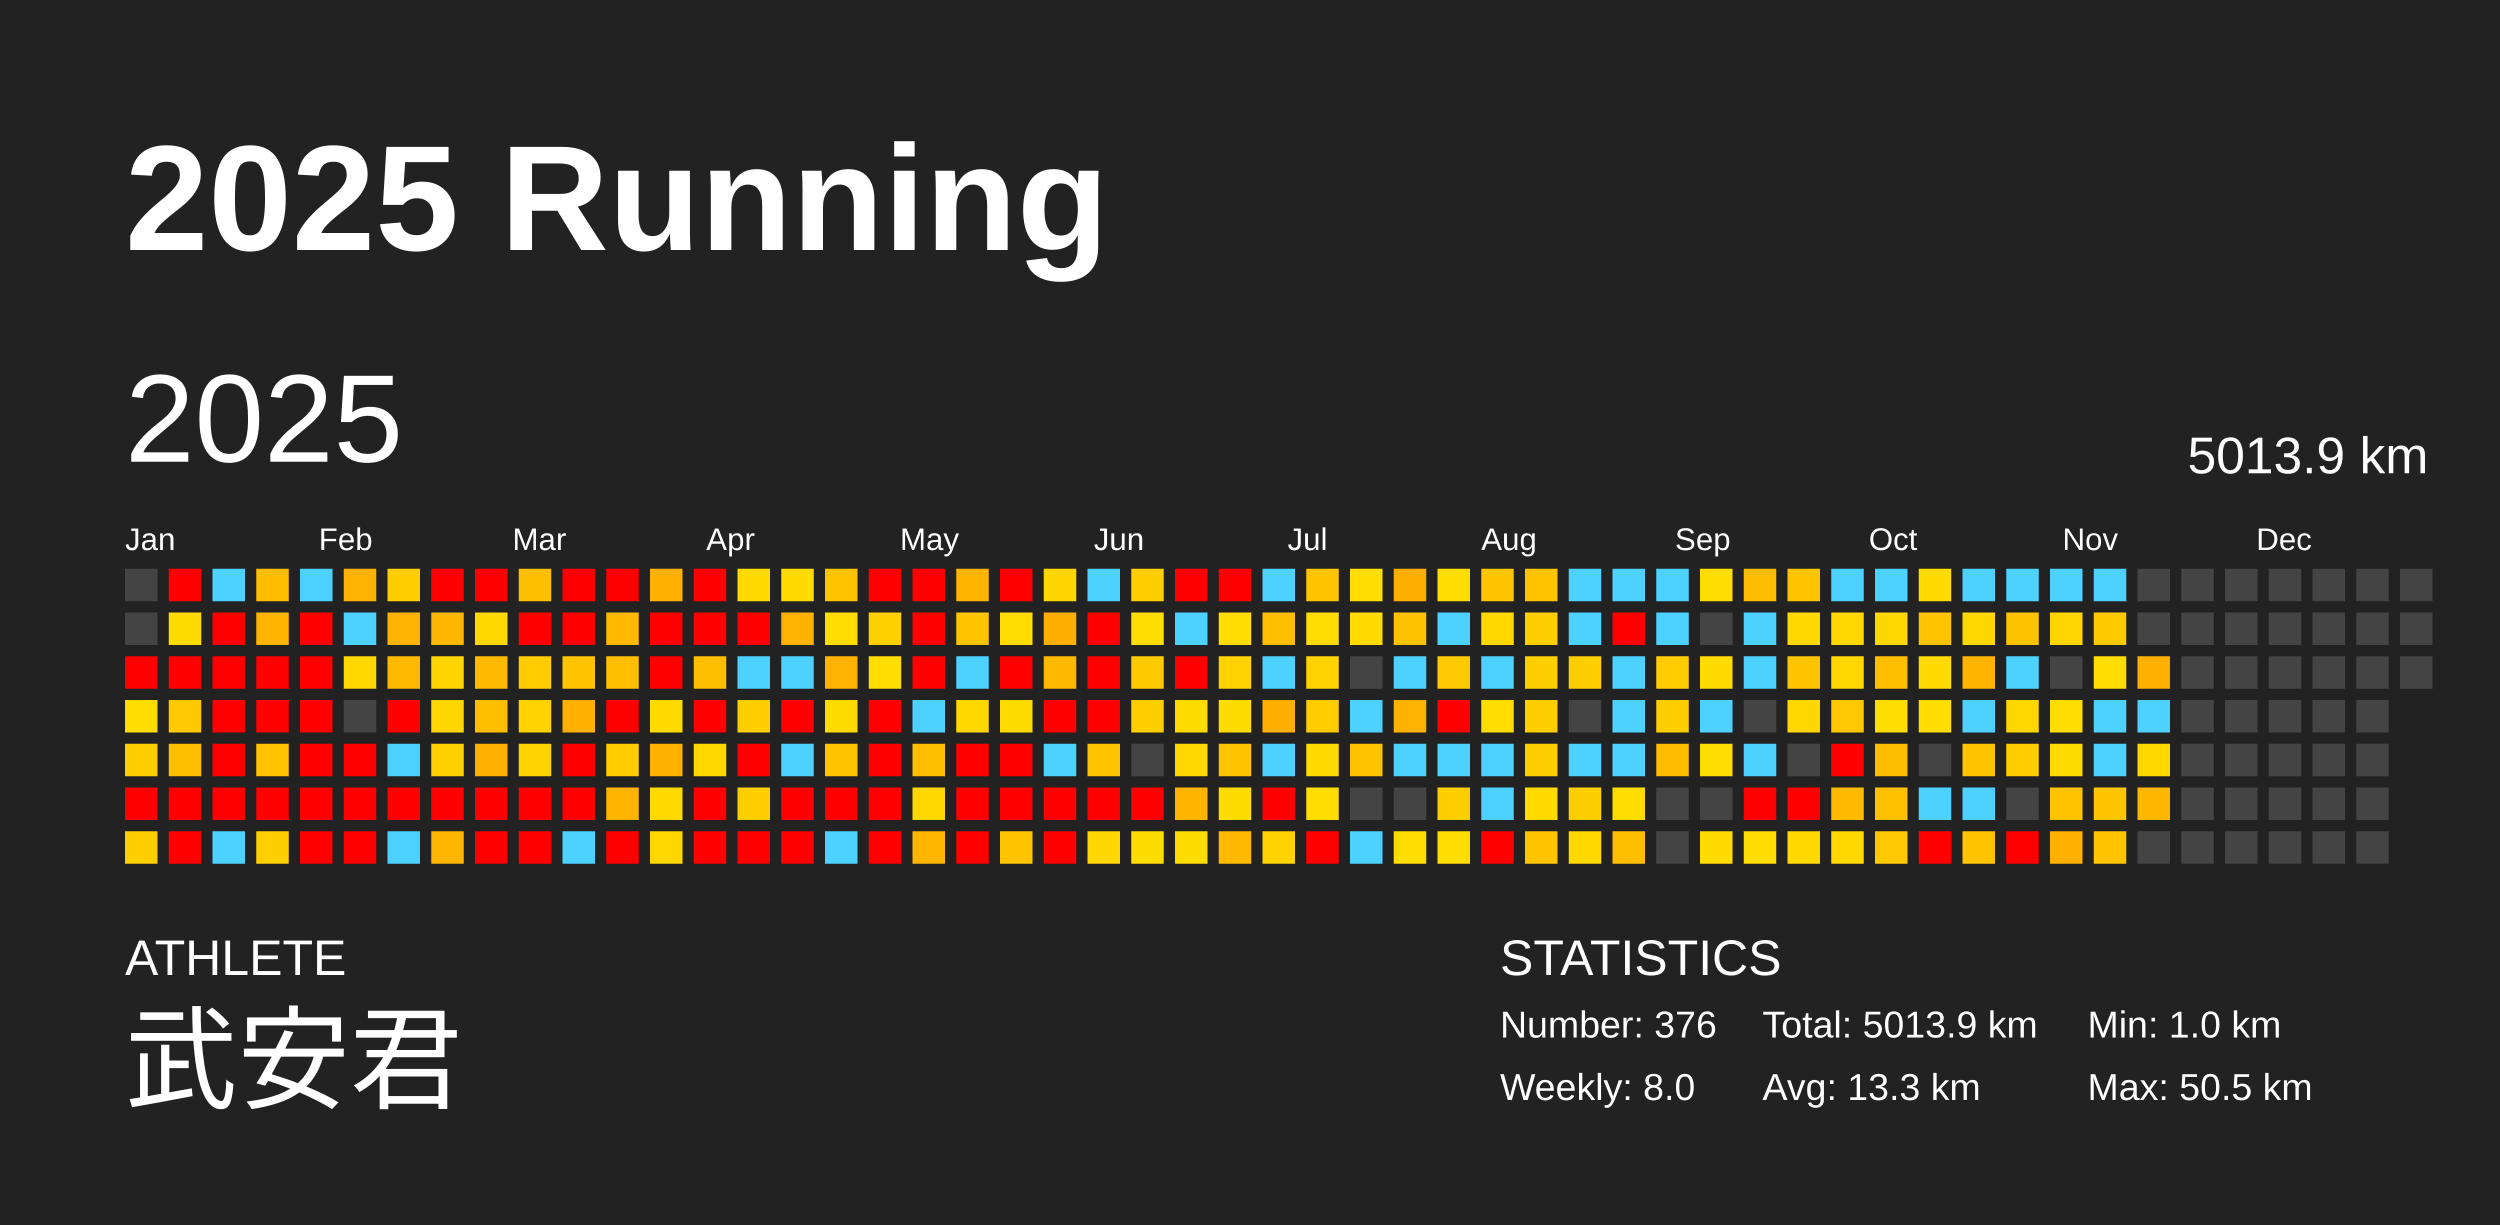
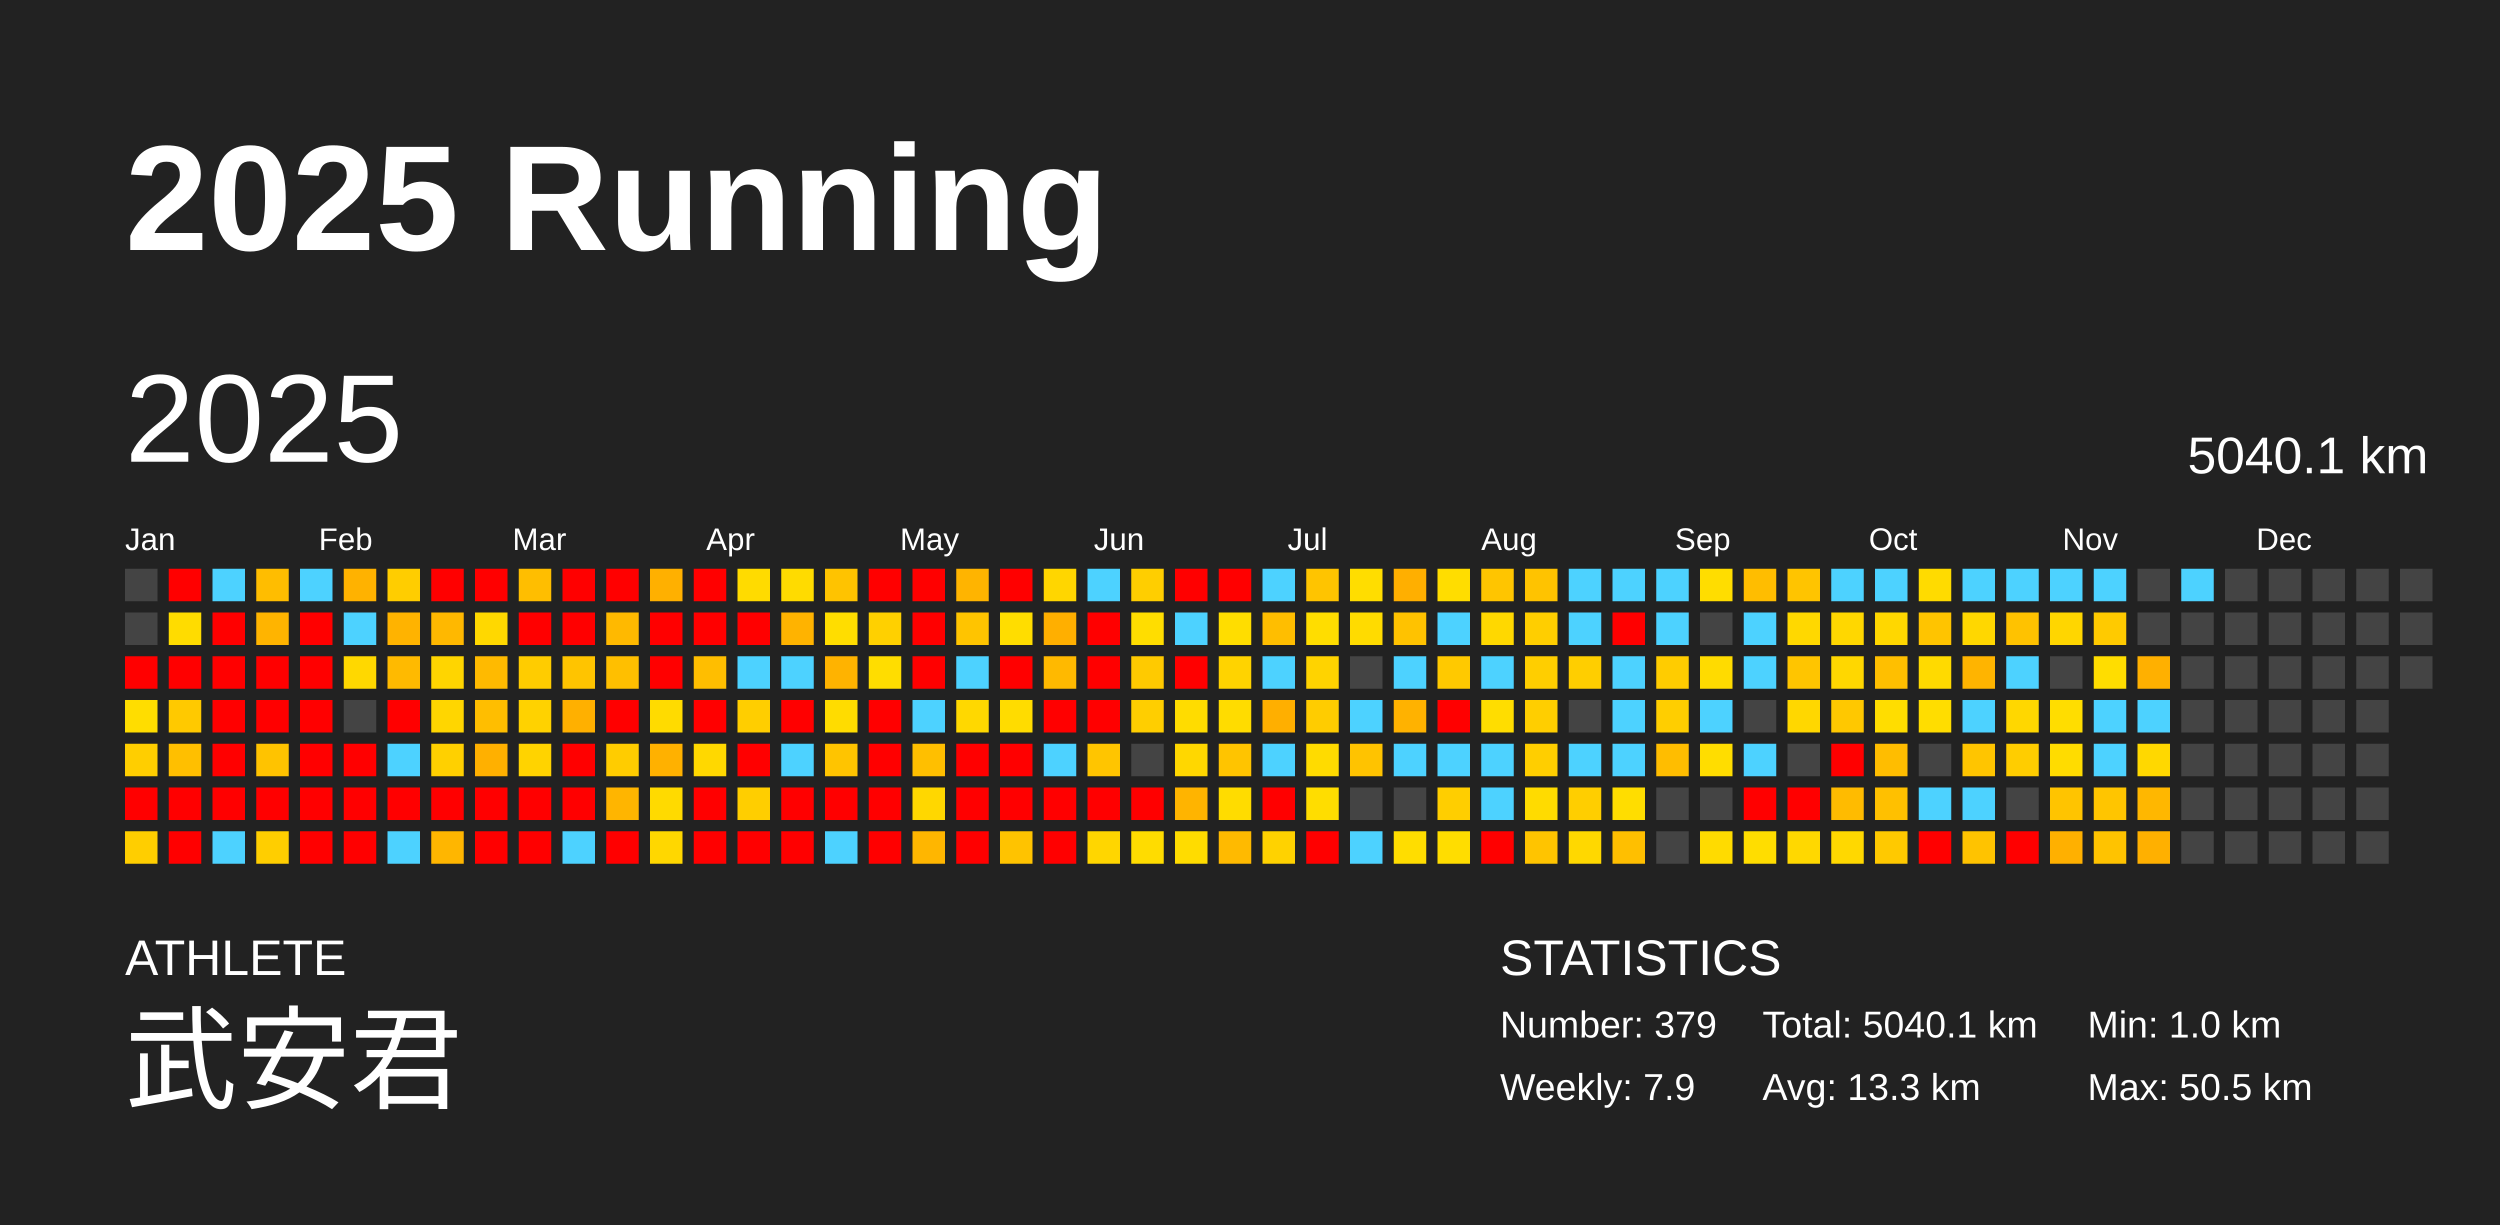
<svg xmlns="http://www.w3.org/2000/svg" baseProfile="full" height="98mm" version="1.1" viewBox="0,0,200,98" width="200mm">
  <defs />
  <rect fill="#222222" height="98" width="200" x="0" y="0" />
  <text fill="#FFFFFF" style="font-size:12px; font-family:Arial; font-weight:bold;" x="10" y="20">2025 Running</text>
  <text fill="#FFFFFF" style="font-size:4px; font-family:Arial" x="10" y="78">ATHLETE</text>
  <text fill="#FFFFFF" style="font-size:9px; font-family:Arial" x="10" y="88">武安君</text>
  <text fill="#FFFFFF" style="font-size:4px; font-family:Arial" x="120" y="78">STATISTICS</text>
-   <text fill="#FFFFFF" style="font-size:3px; font-family:Arial" x="120" y="83">Number: 376</text>
-   <text fill="#FFFFFF" style="font-size:3px; font-family:Arial" x="120" y="88">Weekly: 8.0</text>
-   <text fill="#FFFFFF" style="font-size:3px; font-family:Arial" x="141" y="83">Total: 5013.9 km</text>
+   <text fill="#FFFFFF" style="font-size:3px; font-family:Arial" x="120" y="83">Number: 379</text>
+   <text fill="#FFFFFF" style="font-size:3px; font-family:Arial" x="120" y="88">Weekly: 7.9</text>
+   <text fill="#FFFFFF" style="font-size:3px; font-family:Arial" x="141" y="83">Total: 5040.1 km</text>
  <text fill="#FFFFFF" style="font-size:3px; font-family:Arial" x="141" y="88">Avg: 13.3 km</text>
  <text fill="#FFFFFF" style="font-size:3px; font-family:Arial" x="167" y="83">Min: 1.0 km</text>
  <text fill="#FFFFFF" style="font-size:3px; font-family:Arial" x="167" y="88">Max: 50.5 km</text>
  <text dominant-baseline="hanging" fill="#FFFFFF" style="font-size:10.0px; font-family:Arial;" x="10" y="30">2025</text>
-   <text dominant-baseline="hanging" fill="#FFFFFF" style="font-size:4.125px; font-family:Arial;" x="175" y="35">5013.9 km</text>
+   <text dominant-baseline="hanging" fill="#FFFFFF" style="font-size:4.125px; font-family:Arial;" x="175" y="35">5040.1 km</text>
  <text fill="#FFFFFF" style="font-size:2.5px; font-family:Arial" x="10.0" y="44">Jan</text>
  <text fill="#FFFFFF" style="font-size:2.5px; font-family:Arial" x="25.5" y="44">Feb</text>
  <text fill="#FFFFFF" style="font-size:2.5px; font-family:Arial" x="41.0" y="44">Mar</text>
  <text fill="#FFFFFF" style="font-size:2.5px; font-family:Arial" x="56.5" y="44">Apr</text>
  <text fill="#FFFFFF" style="font-size:2.5px; font-family:Arial" x="72.0" y="44">May</text>
  <text fill="#FFFFFF" style="font-size:2.5px; font-family:Arial" x="87.5" y="44">Jun</text>
  <text fill="#FFFFFF" style="font-size:2.5px; font-family:Arial" x="103.0" y="44">Jul</text>
  <text fill="#FFFFFF" style="font-size:2.5px; font-family:Arial" x="118.5" y="44">Aug</text>
  <text fill="#FFFFFF" style="font-size:2.5px; font-family:Arial" x="134.0" y="44">Sep</text>
  <text fill="#FFFFFF" style="font-size:2.5px; font-family:Arial" x="149.5" y="44">Oct</text>
  <text fill="#FFFFFF" style="font-size:2.5px; font-family:Arial" x="165.0" y="44">Nov</text>
  <text fill="#FFFFFF" style="font-size:2.5px; font-family:Arial" x="180.5" y="44">Dec</text>
  <rect fill="#444444" height="2.6" width="2.6" x="10.0" y="45.5" />
  <rect fill="#444444" height="2.6" width="2.6" x="10.0" y="49.0" />
  <rect fill="red" height="2.6" width="2.6" x="10.0" y="52.5" />
  <rect fill="#ffdd00" height="2.6" width="2.6" x="10.0" y="56.0" />
  <rect fill="#ffce00" height="2.6" width="2.6" x="10.0" y="59.5" />
  <rect fill="red" height="2.6" width="2.6" x="10.0" y="63.0" />
  <rect fill="#ffce00" height="2.6" width="2.6" x="10.0" y="66.5" />
  <rect fill="red" height="2.6" width="2.6" x="13.5" y="45.5" />
  <rect fill="#ffdc00" height="2.6" width="2.6" x="13.5" y="49.0" />
  <rect fill="red" height="2.6" width="2.6" x="13.5" y="52.5" />
  <rect fill="#ffc900" height="2.6" width="2.6" x="13.5" y="56.0" />
  <rect fill="#ffbf00" height="2.6" width="2.6" x="13.5" y="59.5" />
  <rect fill="red" height="2.6" width="2.6" x="13.5" y="63.0" />
  <rect fill="red" height="2.6" width="2.6" x="13.5" y="66.5" />
  <rect fill="#4dd2ff" height="2.6" width="2.6" x="17.0" y="45.5" />
  <rect fill="red" height="2.6" width="2.6" x="17.0" y="49.0" />
  <rect fill="red" height="2.6" width="2.6" x="17.0" y="52.5" />
  <rect fill="red" height="2.6" width="2.6" x="17.0" y="56.0" />
  <rect fill="red" height="2.6" width="2.6" x="17.0" y="59.5" />
  <rect fill="red" height="2.6" width="2.6" x="17.0" y="63.0" />
  <rect fill="#4dd2ff" height="2.6" width="2.6" x="17.0" y="66.5" />
  <rect fill="#ffbd00" height="2.6" width="2.6" x="20.5" y="45.5" />
  <rect fill="#ffb400" height="2.6" width="2.6" x="20.5" y="49.0" />
  <rect fill="red" height="2.6" width="2.6" x="20.5" y="52.5" />
  <rect fill="red" height="2.6" width="2.6" x="20.5" y="56.0" />
  <rect fill="#ffc300" height="2.6" width="2.6" x="20.5" y="59.5" />
  <rect fill="red" height="2.6" width="2.6" x="20.5" y="63.0" />
  <rect fill="#ffce00" height="2.6" width="2.6" x="20.5" y="66.5" />
  <rect fill="#4dd2ff" height="2.6" width="2.6" x="24.0" y="45.5" />
  <rect fill="red" height="2.6" width="2.6" x="24.0" y="49.0" />
  <rect fill="red" height="2.6" width="2.6" x="24.0" y="52.5" />
  <rect fill="red" height="2.6" width="2.6" x="24.0" y="56.0" />
  <rect fill="red" height="2.6" width="2.6" x="24.0" y="59.5" />
  <rect fill="red" height="2.6" width="2.6" x="24.0" y="63.0" />
  <rect fill="red" height="2.6" width="2.6" x="24.0" y="66.5" />
  <rect fill="#ffb200" height="2.6" width="2.6" x="27.5" y="45.5" />
  <rect fill="#4dd2ff" height="2.6" width="2.6" x="27.5" y="49.0" />
  <rect fill="#ffd800" height="2.6" width="2.6" x="27.5" y="52.5" />
  <rect fill="#444444" height="2.6" width="2.6" x="27.5" y="56.0" />
  <rect fill="red" height="2.6" width="2.6" x="27.5" y="59.5" />
  <rect fill="red" height="2.6" width="2.6" x="27.5" y="63.0" />
  <rect fill="red" height="2.6" width="2.6" x="27.5" y="66.5" />
  <rect fill="#ffcd00" height="2.6" width="2.6" x="31.0" y="45.5" />
  <rect fill="#ffb300" height="2.6" width="2.6" x="31.0" y="49.0" />
  <rect fill="#ffba00" height="2.6" width="2.6" x="31.0" y="52.5" />
  <rect fill="red" height="2.6" width="2.6" x="31.0" y="56.0" />
  <rect fill="#4dd2ff" height="2.6" width="2.6" x="31.0" y="59.5" />
  <rect fill="red" height="2.6" width="2.6" x="31.0" y="63.0" />
  <rect fill="#4dd2ff" height="2.6" width="2.6" x="31.0" y="66.5" />
  <rect fill="red" height="2.6" width="2.6" x="34.5" y="45.5" />
  <rect fill="#ffb800" height="2.6" width="2.6" x="34.5" y="49.0" />
  <rect fill="#ffd500" height="2.6" width="2.6" x="34.5" y="52.5" />
  <rect fill="#ffd600" height="2.6" width="2.6" x="34.5" y="56.0" />
  <rect fill="#ffd000" height="2.6" width="2.6" x="34.5" y="59.5" />
  <rect fill="red" height="2.6" width="2.6" x="34.5" y="63.0" />
  <rect fill="#ffb600" height="2.6" width="2.6" x="34.5" y="66.5" />
  <rect fill="red" height="2.6" width="2.6" x="38.0" y="45.5" />
  <rect fill="#ffd800" height="2.6" width="2.6" x="38.0" y="49.0" />
  <rect fill="#ffba00" height="2.6" width="2.6" x="38.0" y="52.5" />
  <rect fill="#ffbe00" height="2.6" width="2.6" x="38.0" y="56.0" />
  <rect fill="#ffb000" height="2.6" width="2.6" x="38.0" y="59.5" />
  <rect fill="red" height="2.6" width="2.6" x="38.0" y="63.0" />
  <rect fill="red" height="2.6" width="2.6" x="38.0" y="66.5" />
  <rect fill="#ffbe00" height="2.6" width="2.6" x="41.5" y="45.5" />
  <rect fill="red" height="2.6" width="2.6" x="41.5" y="49.0" />
  <rect fill="#ffcc00" height="2.6" width="2.6" x="41.5" y="52.5" />
  <rect fill="#ffd200" height="2.6" width="2.6" x="41.5" y="56.0" />
  <rect fill="#ffd300" height="2.6" width="2.6" x="41.5" y="59.5" />
  <rect fill="red" height="2.6" width="2.6" x="41.5" y="63.0" />
  <rect fill="red" height="2.6" width="2.6" x="41.5" y="66.5" />
  <rect fill="red" height="2.6" width="2.6" x="45.0" y="45.5" />
  <rect fill="red" height="2.6" width="2.6" x="45.0" y="49.0" />
  <rect fill="#ffc400" height="2.6" width="2.6" x="45.0" y="52.5" />
  <rect fill="#ffb000" height="2.6" width="2.6" x="45.0" y="56.0" />
  <rect fill="red" height="2.6" width="2.6" x="45.0" y="59.5" />
  <rect fill="red" height="2.6" width="2.6" x="45.0" y="63.0" />
  <rect fill="#4dd2ff" height="2.6" width="2.6" x="45.0" y="66.5" />
  <rect fill="red" height="2.6" width="2.6" x="48.5" y="45.5" />
  <rect fill="#ffb900" height="2.6" width="2.6" x="48.5" y="49.0" />
  <rect fill="#ffbf00" height="2.6" width="2.6" x="48.5" y="52.5" />
  <rect fill="red" height="2.6" width="2.6" x="48.5" y="56.0" />
  <rect fill="#ffcc00" height="2.6" width="2.6" x="48.5" y="59.5" />
  <rect fill="#ffb500" height="2.6" width="2.6" x="48.5" y="63.0" />
  <rect fill="red" height="2.6" width="2.6" x="48.5" y="66.5" />
  <rect fill="#ffb000" height="2.6" width="2.6" x="52.0" y="45.5" />
  <rect fill="red" height="2.6" width="2.6" x="52.0" y="49.0" />
  <rect fill="red" height="2.6" width="2.6" x="52.0" y="52.5" />
  <rect fill="#ffdb00" height="2.6" width="2.6" x="52.0" y="56.0" />
  <rect fill="#ffb100" height="2.6" width="2.6" x="52.0" y="59.5" />
  <rect fill="#ffda00" height="2.6" width="2.6" x="52.0" y="63.0" />
  <rect fill="#ffd700" height="2.6" width="2.6" x="52.0" y="66.5" />
  <rect fill="red" height="2.6" width="2.6" x="55.5" y="45.5" />
  <rect fill="red" height="2.6" width="2.6" x="55.5" y="49.0" />
  <rect fill="#ffbe00" height="2.6" width="2.6" x="55.5" y="52.5" />
  <rect fill="red" height="2.6" width="2.6" x="55.5" y="56.0" />
  <rect fill="#ffd800" height="2.6" width="2.6" x="55.5" y="59.5" />
  <rect fill="red" height="2.6" width="2.6" x="55.5" y="63.0" />
  <rect fill="red" height="2.6" width="2.6" x="55.5" y="66.5" />
  <rect fill="#ffdb00" height="2.6" width="2.6" x="59.0" y="45.5" />
  <rect fill="red" height="2.6" width="2.6" x="59.0" y="49.0" />
  <rect fill="#4dd2ff" height="2.6" width="2.6" x="59.0" y="52.5" />
  <rect fill="#ffce00" height="2.6" width="2.6" x="59.0" y="56.0" />
  <rect fill="red" height="2.6" width="2.6" x="59.0" y="59.5" />
  <rect fill="#ffce00" height="2.6" width="2.6" x="59.0" y="63.0" />
  <rect fill="red" height="2.6" width="2.6" x="59.0" y="66.5" />
  <rect fill="#ffdb00" height="2.6" width="2.6" x="62.5" y="45.5" />
  <rect fill="#ffb300" height="2.6" width="2.6" x="62.5" y="49.0" />
  <rect fill="#4dd2ff" height="2.6" width="2.6" x="62.5" y="52.5" />
  <rect fill="red" height="2.6" width="2.6" x="62.5" y="56.0" />
  <rect fill="#4dd2ff" height="2.6" width="2.6" x="62.5" y="59.5" />
  <rect fill="red" height="2.6" width="2.6" x="62.5" y="63.0" />
  <rect fill="red" height="2.6" width="2.6" x="62.5" y="66.5" />
  <rect fill="#ffc300" height="2.6" width="2.6" x="66.0" y="45.5" />
  <rect fill="#ffdd00" height="2.6" width="2.6" x="66.0" y="49.0" />
  <rect fill="#ffb300" height="2.6" width="2.6" x="66.0" y="52.5" />
  <rect fill="#ffdc00" height="2.6" width="2.6" x="66.0" y="56.0" />
  <rect fill="#ffc400" height="2.6" width="2.6" x="66.0" y="59.5" />
  <rect fill="red" height="2.6" width="2.6" x="66.0" y="63.0" />
  <rect fill="#4dd2ff" height="2.6" width="2.6" x="66.0" y="66.5" />
  <rect fill="red" height="2.6" width="2.6" x="69.5" y="45.5" />
  <rect fill="#ffd000" height="2.6" width="2.6" x="69.5" y="49.0" />
  <rect fill="#ffdd00" height="2.6" width="2.6" x="69.5" y="52.5" />
  <rect fill="red" height="2.6" width="2.6" x="69.5" y="56.0" />
  <rect fill="red" height="2.6" width="2.6" x="69.5" y="59.5" />
  <rect fill="red" height="2.6" width="2.6" x="69.5" y="63.0" />
  <rect fill="red" height="2.6" width="2.6" x="69.5" y="66.5" />
  <rect fill="red" height="2.6" width="2.6" x="73.0" y="45.5" />
  <rect fill="red" height="2.6" width="2.6" x="73.0" y="49.0" />
  <rect fill="red" height="2.6" width="2.6" x="73.0" y="52.5" />
  <rect fill="#4dd2ff" height="2.6" width="2.6" x="73.0" y="56.0" />
  <rect fill="#ffbf00" height="2.6" width="2.6" x="73.0" y="59.5" />
  <rect fill="#ffd700" height="2.6" width="2.6" x="73.0" y="63.0" />
  <rect fill="#ffb600" height="2.6" width="2.6" x="73.0" y="66.5" />
  <rect fill="#ffb400" height="2.6" width="2.6" x="76.5" y="45.5" />
  <rect fill="#ffc400" height="2.6" width="2.6" x="76.5" y="49.0" />
  <rect fill="#4dd2ff" height="2.6" width="2.6" x="76.5" y="52.5" />
  <rect fill="#ffd800" height="2.6" width="2.6" x="76.5" y="56.0" />
  <rect fill="red" height="2.6" width="2.6" x="76.5" y="59.5" />
  <rect fill="red" height="2.6" width="2.6" x="76.5" y="63.0" />
  <rect fill="red" height="2.6" width="2.6" x="76.5" y="66.5" />
  <rect fill="red" height="2.6" width="2.6" x="80.0" y="45.5" />
  <rect fill="#ffdd00" height="2.6" width="2.6" x="80.0" y="49.0" />
  <rect fill="red" height="2.6" width="2.6" x="80.0" y="52.5" />
  <rect fill="#ffdc00" height="2.6" width="2.6" x="80.0" y="56.0" />
  <rect fill="red" height="2.6" width="2.6" x="80.0" y="59.5" />
  <rect fill="red" height="2.6" width="2.6" x="80.0" y="63.0" />
  <rect fill="#ffc300" height="2.6" width="2.6" x="80.0" y="66.5" />
  <rect fill="#ffd600" height="2.6" width="2.6" x="83.5" y="45.5" />
  <rect fill="#ffaf00" height="2.6" width="2.6" x="83.5" y="49.0" />
  <rect fill="#ffb900" height="2.6" width="2.6" x="83.5" y="52.5" />
  <rect fill="red" height="2.6" width="2.6" x="83.5" y="56.0" />
  <rect fill="#4dd2ff" height="2.6" width="2.6" x="83.5" y="59.5" />
  <rect fill="red" height="2.6" width="2.6" x="83.5" y="63.0" />
  <rect fill="red" height="2.6" width="2.6" x="83.5" y="66.5" />
  <rect fill="#4dd2ff" height="2.6" width="2.6" x="87.0" y="45.5" />
  <rect fill="red" height="2.6" width="2.6" x="87.0" y="49.0" />
  <rect fill="red" height="2.6" width="2.6" x="87.0" y="52.5" />
  <rect fill="red" height="2.6" width="2.6" x="87.0" y="56.0" />
  <rect fill="#ffc500" height="2.6" width="2.6" x="87.0" y="59.5" />
  <rect fill="red" height="2.6" width="2.6" x="87.0" y="63.0" />
  <rect fill="#ffd600" height="2.6" width="2.6" x="87.0" y="66.5" />
  <rect fill="#ffce00" height="2.6" width="2.6" x="90.5" y="45.5" />
  <rect fill="#ffdd00" height="2.6" width="2.6" x="90.5" y="49.0" />
  <rect fill="#ffca00" height="2.6" width="2.6" x="90.5" y="52.5" />
  <rect fill="#ffce00" height="2.6" width="2.6" x="90.5" y="56.0" />
  <rect fill="#444444" height="2.6" width="2.6" x="90.5" y="59.5" />
  <rect fill="red" height="2.6" width="2.6" x="90.5" y="63.0" />
  <rect fill="#ffdc00" height="2.6" width="2.6" x="90.5" y="66.5" />
  <rect fill="red" height="2.6" width="2.6" x="94.0" y="45.5" />
  <rect fill="#4dd2ff" height="2.6" width="2.6" x="94.0" y="49.0" />
  <rect fill="red" height="2.6" width="2.6" x="94.0" y="52.5" />
  <rect fill="#ffdc00" height="2.6" width="2.6" x="94.0" y="56.0" />
  <rect fill="#ffd700" height="2.6" width="2.6" x="94.0" y="59.5" />
  <rect fill="#ffb400" height="2.6" width="2.6" x="94.0" y="63.0" />
  <rect fill="#ffdc00" height="2.6" width="2.6" x="94.0" y="66.5" />
  <rect fill="red" height="2.6" width="2.6" x="97.5" y="45.5" />
  <rect fill="#ffdd00" height="2.6" width="2.6" x="97.5" y="49.0" />
  <rect fill="#ffd300" height="2.6" width="2.6" x="97.5" y="52.5" />
  <rect fill="#ffdc00" height="2.6" width="2.6" x="97.5" y="56.0" />
  <rect fill="#ffc400" height="2.6" width="2.6" x="97.5" y="59.5" />
  <rect fill="#ffdc00" height="2.6" width="2.6" x="97.5" y="63.0" />
  <rect fill="#ffba00" height="2.6" width="2.6" x="97.5" y="66.5" />
  <rect fill="#4dd2ff" height="2.6" width="2.6" x="101.0" y="45.5" />
  <rect fill="#ffbe00" height="2.6" width="2.6" x="101.0" y="49.0" />
  <rect fill="#4dd2ff" height="2.6" width="2.6" x="101.0" y="52.5" />
  <rect fill="#ffaf00" height="2.6" width="2.6" x="101.0" y="56.0" />
  <rect fill="#4dd2ff" height="2.6" width="2.6" x="101.0" y="59.5" />
  <rect fill="red" height="2.6" width="2.6" x="101.0" y="63.0" />
  <rect fill="#ffd200" height="2.6" width="2.6" x="101.0" y="66.5" />
  <rect fill="#ffc400" height="2.6" width="2.6" x="104.5" y="45.5" />
  <rect fill="#ffdd00" height="2.6" width="2.6" x="104.5" y="49.0" />
  <rect fill="#ffd300" height="2.6" width="2.6" x="104.5" y="52.5" />
  <rect fill="#ffcc00" height="2.6" width="2.6" x="104.5" y="56.0" />
  <rect fill="#ffdb00" height="2.6" width="2.6" x="104.5" y="59.5" />
  <rect fill="#ffdd00" height="2.6" width="2.6" x="104.5" y="63.0" />
  <rect fill="red" height="2.6" width="2.6" x="104.5" y="66.5" />
  <rect fill="#ffdd00" height="2.6" width="2.6" x="108.0" y="45.5" />
  <rect fill="#ffdb00" height="2.6" width="2.6" x="108.0" y="49.0" />
  <rect fill="#444444" height="2.6" width="2.6" x="108.0" y="52.5" />
  <rect fill="#4dd2ff" height="2.6" width="2.6" x="108.0" y="56.0" />
  <rect fill="#ffc300" height="2.6" width="2.6" x="108.0" y="59.5" />
  <rect fill="#444444" height="2.6" width="2.6" x="108.0" y="63.0" />
  <rect fill="#4dd2ff" height="2.6" width="2.6" x="108.0" y="66.5" />
  <rect fill="#ffaf00" height="2.6" width="2.6" x="111.5" y="45.5" />
  <rect fill="#ffc200" height="2.6" width="2.6" x="111.5" y="49.0" />
  <rect fill="#4dd2ff" height="2.6" width="2.6" x="111.5" y="52.5" />
  <rect fill="#ffb200" height="2.6" width="2.6" x="111.5" y="56.0" />
  <rect fill="#4dd2ff" height="2.6" width="2.6" x="111.5" y="59.5" />
  <rect fill="#444444" height="2.6" width="2.6" x="111.5" y="63.0" />
  <rect fill="#ffdd00" height="2.6" width="2.6" x="111.5" y="66.5" />
  <rect fill="#ffdd00" height="2.6" width="2.6" x="115.0" y="45.5" />
  <rect fill="#4dd2ff" height="2.6" width="2.6" x="115.0" y="49.0" />
  <rect fill="#ffc900" height="2.6" width="2.6" x="115.0" y="52.5" />
  <rect fill="red" height="2.6" width="2.6" x="115.0" y="56.0" />
  <rect fill="#4dd2ff" height="2.6" width="2.6" x="115.0" y="59.5" />
  <rect fill="#ffce00" height="2.6" width="2.6" x="115.0" y="63.0" />
  <rect fill="#ffdd00" height="2.6" width="2.6" x="115.0" y="66.5" />
  <rect fill="#ffc500" height="2.6" width="2.6" x="118.5" y="45.5" />
  <rect fill="#ffd800" height="2.6" width="2.6" x="118.5" y="49.0" />
  <rect fill="#4dd2ff" height="2.6" width="2.6" x="118.5" y="52.5" />
  <rect fill="#ffdd00" height="2.6" width="2.6" x="118.5" y="56.0" />
  <rect fill="#4dd2ff" height="2.6" width="2.6" x="118.5" y="59.5" />
  <rect fill="#4dd2ff" height="2.6" width="2.6" x="118.5" y="63.0" />
  <rect fill="red" height="2.6" width="2.6" x="118.5" y="66.5" />
  <rect fill="#ffc300" height="2.6" width="2.6" x="122.0" y="45.5" />
  <rect fill="#ffce00" height="2.6" width="2.6" x="122.0" y="49.0" />
  <rect fill="#ffce00" height="2.6" width="2.6" x="122.0" y="52.5" />
  <rect fill="#ffce00" height="2.6" width="2.6" x="122.0" y="56.0" />
  <rect fill="#ffce00" height="2.6" width="2.6" x="122.0" y="59.5" />
  <rect fill="#ffdb00" height="2.6" width="2.6" x="122.0" y="63.0" />
  <rect fill="#ffc400" height="2.6" width="2.6" x="122.0" y="66.5" />
  <rect fill="#4dd2ff" height="2.6" width="2.6" x="125.5" y="45.5" />
  <rect fill="#4dd2ff" height="2.6" width="2.6" x="125.5" y="49.0" />
  <rect fill="#ffce00" height="2.6" width="2.6" x="125.5" y="52.5" />
  <rect fill="#444444" height="2.6" width="2.6" x="125.5" y="56.0" />
  <rect fill="#4dd2ff" height="2.6" width="2.6" x="125.5" y="59.5" />
  <rect fill="#ffce00" height="2.6" width="2.6" x="125.5" y="63.0" />
  <rect fill="#ffd800" height="2.6" width="2.6" x="125.5" y="66.5" />
  <rect fill="#4dd2ff" height="2.6" width="2.6" x="129.0" y="45.5" />
  <rect fill="red" height="2.6" width="2.6" x="129.0" y="49.0" />
  <rect fill="#4dd2ff" height="2.6" width="2.6" x="129.0" y="52.5" />
  <rect fill="#4dd2ff" height="2.6" width="2.6" x="129.0" y="56.0" />
  <rect fill="#4dd2ff" height="2.6" width="2.6" x="129.0" y="59.5" />
  <rect fill="#ffdd00" height="2.6" width="2.6" x="129.0" y="63.0" />
  <rect fill="#ffbf00" height="2.6" width="2.6" x="129.0" y="66.5" />
  <rect fill="#4dd2ff" height="2.6" width="2.6" x="132.5" y="45.5" />
  <rect fill="#4dd2ff" height="2.6" width="2.6" x="132.5" y="49.0" />
  <rect fill="#ffcc00" height="2.6" width="2.6" x="132.5" y="52.5" />
  <rect fill="#ffce00" height="2.6" width="2.6" x="132.5" y="56.0" />
  <rect fill="#ffbd00" height="2.6" width="2.6" x="132.5" y="59.5" />
  <rect fill="#444444" height="2.6" width="2.6" x="132.5" y="63.0" />
  <rect fill="#444444" height="2.6" width="2.6" x="132.5" y="66.5" />
  <rect fill="#ffdd00" height="2.6" width="2.6" x="136.0" y="45.5" />
  <rect fill="#444444" height="2.6" width="2.6" x="136.0" y="49.0" />
  <rect fill="#ffdb00" height="2.6" width="2.6" x="136.0" y="52.5" />
  <rect fill="#4dd2ff" height="2.6" width="2.6" x="136.0" y="56.0" />
  <rect fill="#ffdd00" height="2.6" width="2.6" x="136.0" y="59.5" />
  <rect fill="#444444" height="2.6" width="2.6" x="136.0" y="63.0" />
  <rect fill="#ffdb00" height="2.6" width="2.6" x="136.0" y="66.5" />
  <rect fill="#ffbd00" height="2.6" width="2.6" x="139.5" y="45.5" />
  <rect fill="#4dd2ff" height="2.6" width="2.6" x="139.5" y="49.0" />
  <rect fill="#4dd2ff" height="2.6" width="2.6" x="139.5" y="52.5" />
  <rect fill="#444444" height="2.6" width="2.6" x="139.5" y="56.0" />
  <rect fill="#4dd2ff" height="2.6" width="2.6" x="139.5" y="59.5" />
  <rect fill="red" height="2.6" width="2.6" x="139.5" y="63.0" />
  <rect fill="#ffdd00" height="2.6" width="2.6" x="139.5" y="66.5" />
  <rect fill="#ffc400" height="2.6" width="2.6" x="143.0" y="45.5" />
  <rect fill="#ffd800" height="2.6" width="2.6" x="143.0" y="49.0" />
  <rect fill="#ffc500" height="2.6" width="2.6" x="143.0" y="52.5" />
  <rect fill="#ffd700" height="2.6" width="2.6" x="143.0" y="56.0" />
  <rect fill="#444444" height="2.6" width="2.6" x="143.0" y="59.5" />
  <rect fill="red" height="2.6" width="2.6" x="143.0" y="63.0" />
  <rect fill="#ffd800" height="2.6" width="2.6" x="143.0" y="66.5" />
  <rect fill="#4dd2ff" height="2.6" width="2.6" x="146.5" y="45.5" />
  <rect fill="#ffd700" height="2.6" width="2.6" x="146.5" y="49.0" />
  <rect fill="#ffd700" height="2.6" width="2.6" x="146.5" y="52.5" />
  <rect fill="#ffc800" height="2.6" width="2.6" x="146.5" y="56.0" />
  <rect fill="red" height="2.6" width="2.6" x="146.5" y="59.5" />
  <rect fill="#ffbb00" height="2.6" width="2.6" x="146.5" y="63.0" />
  <rect fill="#ffd800" height="2.6" width="2.6" x="146.5" y="66.5" />
  <rect fill="#4dd2ff" height="2.6" width="2.6" x="150.0" y="45.5" />
  <rect fill="#ffd700" height="2.6" width="2.6" x="150.0" y="49.0" />
  <rect fill="#ffbf00" height="2.6" width="2.6" x="150.0" y="52.5" />
  <rect fill="#ffdd00" height="2.6" width="2.6" x="150.0" y="56.0" />
  <rect fill="#ffbd00" height="2.6" width="2.6" x="150.0" y="59.5" />
  <rect fill="#ffc000" height="2.6" width="2.6" x="150.0" y="63.0" />
  <rect fill="#ffc900" height="2.6" width="2.6" x="150.0" y="66.5" />
  <rect fill="#ffdb00" height="2.6" width="2.6" x="153.5" y="45.5" />
  <rect fill="#ffc400" height="2.6" width="2.6" x="153.5" y="49.0" />
  <rect fill="#ffda00" height="2.6" width="2.6" x="153.5" y="52.5" />
  <rect fill="#ffdd00" height="2.6" width="2.6" x="153.5" y="56.0" />
  <rect fill="#444444" height="2.6" width="2.6" x="153.5" y="59.5" />
  <rect fill="#4dd2ff" height="2.6" width="2.6" x="153.5" y="63.0" />
  <rect fill="red" height="2.6" width="2.6" x="153.5" y="66.5" />
  <rect fill="#4dd2ff" height="2.6" width="2.6" x="157.0" y="45.5" />
  <rect fill="#ffd700" height="2.6" width="2.6" x="157.0" y="49.0" />
  <rect fill="#ffb400" height="2.6" width="2.6" x="157.0" y="52.5" />
  <rect fill="#4dd2ff" height="2.6" width="2.6" x="157.0" y="56.0" />
  <rect fill="#ffc500" height="2.6" width="2.6" x="157.0" y="59.5" />
  <rect fill="#4dd2ff" height="2.6" width="2.6" x="157.0" y="63.0" />
  <rect fill="#ffc300" height="2.6" width="2.6" x="157.0" y="66.5" />
  <rect fill="#4dd2ff" height="2.6" width="2.6" x="160.5" y="45.5" />
  <rect fill="#ffc200" height="2.6" width="2.6" x="160.5" y="49.0" />
  <rect fill="#4dd2ff" height="2.6" width="2.6" x="160.5" y="52.5" />
  <rect fill="#ffd700" height="2.6" width="2.6" x="160.5" y="56.0" />
  <rect fill="#ffcd00" height="2.6" width="2.6" x="160.5" y="59.5" />
  <rect fill="#444444" height="2.6" width="2.6" x="160.5" y="63.0" />
  <rect fill="red" height="2.6" width="2.6" x="160.5" y="66.5" />
  <rect fill="#4dd2ff" height="2.6" width="2.6" x="164.0" y="45.5" />
  <rect fill="#ffd600" height="2.6" width="2.6" x="164.0" y="49.0" />
  <rect fill="#444444" height="2.6" width="2.6" x="164.0" y="52.5" />
  <rect fill="#ffdd00" height="2.6" width="2.6" x="164.0" y="56.0" />
  <rect fill="#ffdc00" height="2.6" width="2.6" x="164.0" y="59.5" />
  <rect fill="#ffc400" height="2.6" width="2.6" x="164.0" y="63.0" />
  <rect fill="#ffb000" height="2.6" width="2.6" x="164.0" y="66.5" />
  <rect fill="#4dd2ff" height="2.6" width="2.6" x="167.5" y="45.5" />
  <rect fill="#ffca00" height="2.6" width="2.6" x="167.5" y="49.0" />
  <rect fill="#ffdd00" height="2.6" width="2.6" x="167.5" y="52.5" />
  <rect fill="#4dd2ff" height="2.6" width="2.6" x="167.5" y="56.0" />
  <rect fill="#4dd2ff" height="2.6" width="2.6" x="167.5" y="59.5" />
  <rect fill="#ffc500" height="2.6" width="2.6" x="167.5" y="63.0" />
  <rect fill="#ffc300" height="2.6" width="2.6" x="167.5" y="66.5" />
  <rect fill="#444444" height="2.6" width="2.6" x="171.0" y="45.5" />
  <rect fill="#444444" height="2.6" width="2.6" x="171.0" y="49.0" />
  <rect fill="#ffb000" height="2.6" width="2.6" x="171.0" y="52.5" />
  <rect fill="#4dd2ff" height="2.6" width="2.6" x="171.0" y="56.0" />
  <rect fill="#ffd800" height="2.6" width="2.6" x="171.0" y="59.5" />
  <rect fill="#ffb700" height="2.6" width="2.6" x="171.0" y="63.0" />
-   <rect fill="#444444" height="2.6" width="2.6" x="171.0" y="66.5" />
-   <rect fill="#444444" height="2.6" width="2.6" x="174.5" y="45.5" />
+   <rect fill="#ffb000" height="2.6" width="2.6" x="171.0" y="66.5" />
+   <rect fill="#4dd2ff" height="2.6" width="2.6" x="174.5" y="45.5" />
  <rect fill="#444444" height="2.6" width="2.6" x="174.5" y="49.0" />
  <rect fill="#444444" height="2.6" width="2.6" x="174.5" y="52.5" />
  <rect fill="#444444" height="2.6" width="2.6" x="174.5" y="56.0" />
  <rect fill="#444444" height="2.6" width="2.6" x="174.5" y="59.5" />
  <rect fill="#444444" height="2.6" width="2.6" x="174.5" y="63.0" />
  <rect fill="#444444" height="2.6" width="2.6" x="174.5" y="66.5" />
  <rect fill="#444444" height="2.6" width="2.6" x="178.0" y="45.5" />
  <rect fill="#444444" height="2.6" width="2.6" x="178.0" y="49.0" />
  <rect fill="#444444" height="2.6" width="2.6" x="178.0" y="52.5" />
  <rect fill="#444444" height="2.6" width="2.6" x="178.0" y="56.0" />
  <rect fill="#444444" height="2.6" width="2.6" x="178.0" y="59.5" />
  <rect fill="#444444" height="2.6" width="2.6" x="178.0" y="63.0" />
  <rect fill="#444444" height="2.6" width="2.6" x="178.0" y="66.5" />
  <rect fill="#444444" height="2.6" width="2.6" x="181.5" y="45.5" />
  <rect fill="#444444" height="2.6" width="2.6" x="181.5" y="49.0" />
  <rect fill="#444444" height="2.6" width="2.6" x="181.5" y="52.5" />
  <rect fill="#444444" height="2.6" width="2.6" x="181.5" y="56.0" />
  <rect fill="#444444" height="2.6" width="2.6" x="181.5" y="59.5" />
  <rect fill="#444444" height="2.6" width="2.6" x="181.5" y="63.0" />
  <rect fill="#444444" height="2.6" width="2.6" x="181.5" y="66.5" />
  <rect fill="#444444" height="2.6" width="2.6" x="185.0" y="45.5" />
  <rect fill="#444444" height="2.6" width="2.6" x="185.0" y="49.0" />
  <rect fill="#444444" height="2.6" width="2.6" x="185.0" y="52.5" />
  <rect fill="#444444" height="2.6" width="2.6" x="185.0" y="56.0" />
  <rect fill="#444444" height="2.6" width="2.6" x="185.0" y="59.5" />
  <rect fill="#444444" height="2.6" width="2.6" x="185.0" y="63.0" />
  <rect fill="#444444" height="2.6" width="2.6" x="185.0" y="66.5" />
  <rect fill="#444444" height="2.6" width="2.6" x="188.5" y="45.5" />
  <rect fill="#444444" height="2.6" width="2.6" x="188.5" y="49.0" />
  <rect fill="#444444" height="2.6" width="2.6" x="188.5" y="52.5" />
  <rect fill="#444444" height="2.6" width="2.6" x="188.5" y="56.0" />
  <rect fill="#444444" height="2.6" width="2.6" x="188.5" y="59.5" />
  <rect fill="#444444" height="2.6" width="2.6" x="188.5" y="63.0" />
  <rect fill="#444444" height="2.6" width="2.6" x="188.5" y="66.5" />
  <rect fill="#444444" height="2.6" width="2.6" x="192.0" y="45.5" />
  <rect fill="#444444" height="2.6" width="2.6" x="192.0" y="49.0" />
  <rect fill="#444444" height="2.6" width="2.6" x="192.0" y="52.5" />
</svg>
